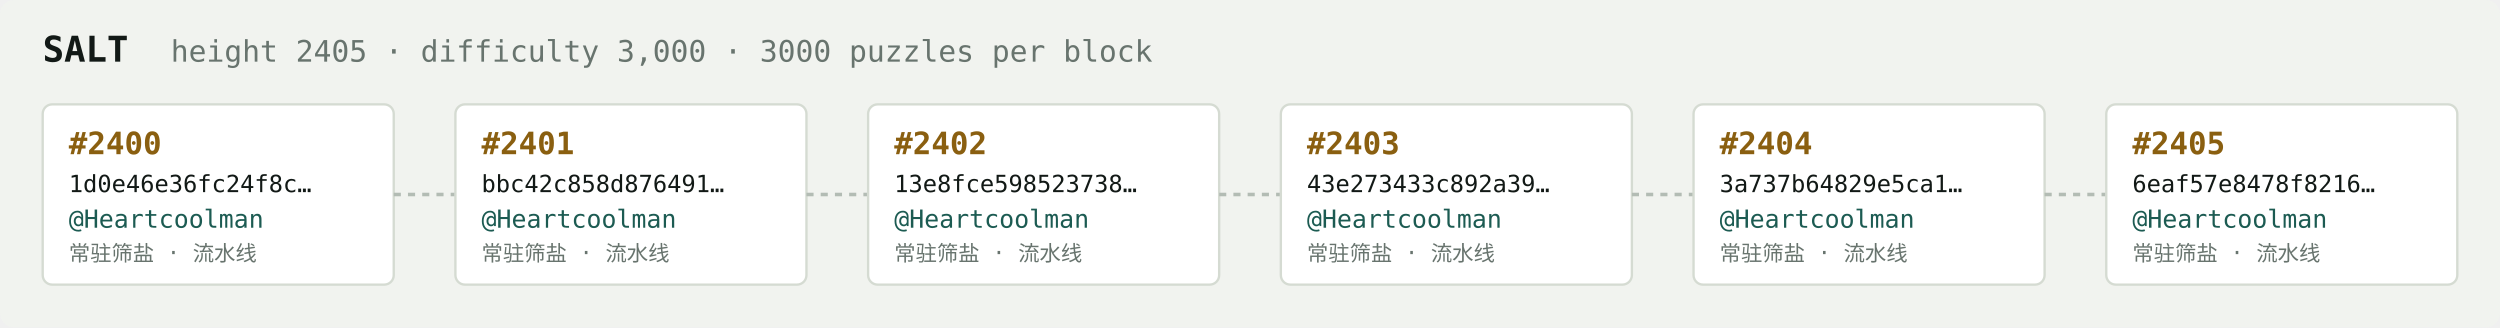
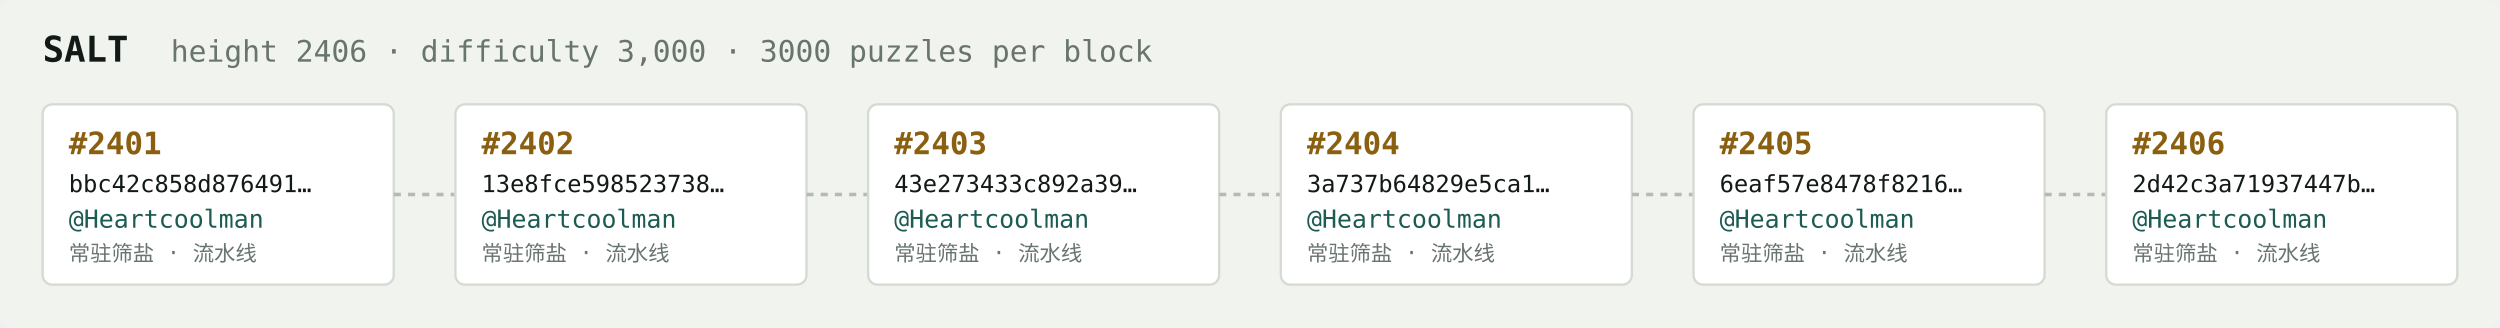
<svg xmlns="http://www.w3.org/2000/svg" width="1054" height="138" viewBox="0 0 1054 138" font-family="ui-monospace,SFMono-Regular,Menlo,monospace">
  <rect fill="#f1f3ef" width="1054" height="138" rx="6" />
  <text x="18" y="26" fill="#121916" font-size="15" font-weight="700">SALT</text>
-   <text x="72" y="26" fill="#68746e" font-size="12.5">height 2405 · difficulty 3,000 · 3000 puzzles per block</text>
+   <text x="72" y="26" fill="#68746e" font-size="12.5">height 2406 · difficulty 3,000 · 3000 puzzles per block</text>
  <rect x="18" y="44" width="148" height="76" rx="4" fill="#ffffff" stroke="#d5dbd2" stroke-width="1" />
-   <text x="29" y="65" fill="#8a5f10" font-size="13" font-weight="700">#2400</text>
-   <text x="29" y="81" fill="#121916" font-size="10">1d0e46e36fc24f8c…</text>
+   <text x="29" y="65" fill="#8a5f10" font-size="13" font-weight="700">#2401</text>
+   <text x="29" y="81" fill="#121916" font-size="10">bbc42c858d876491…</text>
  <text x="29" y="96" fill="#1c5b52" font-size="10.5">@Heartcoolman</text>
  <text x="29" y="110" fill="#68746e" font-size="9">常驻筛盐 · 流水线</text>
  <line x1="166" y1="82.0" x2="192" y2="82.0" stroke="#b3bcb4" stroke-width="1.5" stroke-dasharray="3 3" />
  <rect x="192" y="44" width="148" height="76" rx="4" fill="#ffffff" stroke="#d5dbd2" stroke-width="1" />
-   <text x="203" y="65" fill="#8a5f10" font-size="13" font-weight="700">#2401</text>
-   <text x="203" y="81" fill="#121916" font-size="10">bbc42c858d876491…</text>
+   <text x="203" y="65" fill="#8a5f10" font-size="13" font-weight="700">#2402</text>
+   <text x="203" y="81" fill="#121916" font-size="10">13e8fce598523738…</text>
  <text x="203" y="96" fill="#1c5b52" font-size="10.5">@Heartcoolman</text>
  <text x="203" y="110" fill="#68746e" font-size="9">常驻筛盐 · 流水线</text>
  <line x1="340" y1="82.0" x2="366" y2="82.0" stroke="#b3bcb4" stroke-width="1.5" stroke-dasharray="3 3" />
  <rect x="366" y="44" width="148" height="76" rx="4" fill="#ffffff" stroke="#d5dbd2" stroke-width="1" />
-   <text x="377" y="65" fill="#8a5f10" font-size="13" font-weight="700">#2402</text>
-   <text x="377" y="81" fill="#121916" font-size="10">13e8fce598523738…</text>
+   <text x="377" y="65" fill="#8a5f10" font-size="13" font-weight="700">#2403</text>
+   <text x="377" y="81" fill="#121916" font-size="10">43e273433c892a39…</text>
  <text x="377" y="96" fill="#1c5b52" font-size="10.5">@Heartcoolman</text>
  <text x="377" y="110" fill="#68746e" font-size="9">常驻筛盐 · 流水线</text>
  <line x1="514" y1="82.0" x2="540" y2="82.0" stroke="#b3bcb4" stroke-width="1.5" stroke-dasharray="3 3" />
  <rect x="540" y="44" width="148" height="76" rx="4" fill="#ffffff" stroke="#d5dbd2" stroke-width="1" />
-   <text x="551" y="65" fill="#8a5f10" font-size="13" font-weight="700">#2403</text>
-   <text x="551" y="81" fill="#121916" font-size="10">43e273433c892a39…</text>
+   <text x="551" y="65" fill="#8a5f10" font-size="13" font-weight="700">#2404</text>
+   <text x="551" y="81" fill="#121916" font-size="10">3a737b64829e5ca1…</text>
  <text x="551" y="96" fill="#1c5b52" font-size="10.5">@Heartcoolman</text>
  <text x="551" y="110" fill="#68746e" font-size="9">常驻筛盐 · 流水线</text>
  <line x1="688" y1="82.0" x2="714" y2="82.0" stroke="#b3bcb4" stroke-width="1.5" stroke-dasharray="3 3" />
  <rect x="714" y="44" width="148" height="76" rx="4" fill="#ffffff" stroke="#d5dbd2" stroke-width="1" />
-   <text x="725" y="65" fill="#8a5f10" font-size="13" font-weight="700">#2404</text>
-   <text x="725" y="81" fill="#121916" font-size="10">3a737b64829e5ca1…</text>
+   <text x="725" y="65" fill="#8a5f10" font-size="13" font-weight="700">#2405</text>
+   <text x="725" y="81" fill="#121916" font-size="10">6eaf57e8478f8216…</text>
  <text x="725" y="96" fill="#1c5b52" font-size="10.5">@Heartcoolman</text>
  <text x="725" y="110" fill="#68746e" font-size="9">常驻筛盐 · 流水线</text>
  <line x1="862" y1="82.0" x2="888" y2="82.0" stroke="#b3bcb4" stroke-width="1.5" stroke-dasharray="3 3" />
  <rect x="888" y="44" width="148" height="76" rx="4" fill="#ffffff" stroke="#d5dbd2" stroke-width="1" />
-   <text x="899" y="65" fill="#8a5f10" font-size="13" font-weight="700">#2405</text>
-   <text x="899" y="81" fill="#121916" font-size="10">6eaf57e8478f8216…</text>
+   <text x="899" y="65" fill="#8a5f10" font-size="13" font-weight="700">#2406</text>
+   <text x="899" y="81" fill="#121916" font-size="10">2d42c3a71937447b…</text>
  <text x="899" y="96" fill="#1c5b52" font-size="10.5">@Heartcoolman</text>
  <text x="899" y="110" fill="#68746e" font-size="9">常驻筛盐 · 流水线</text>
</svg>
